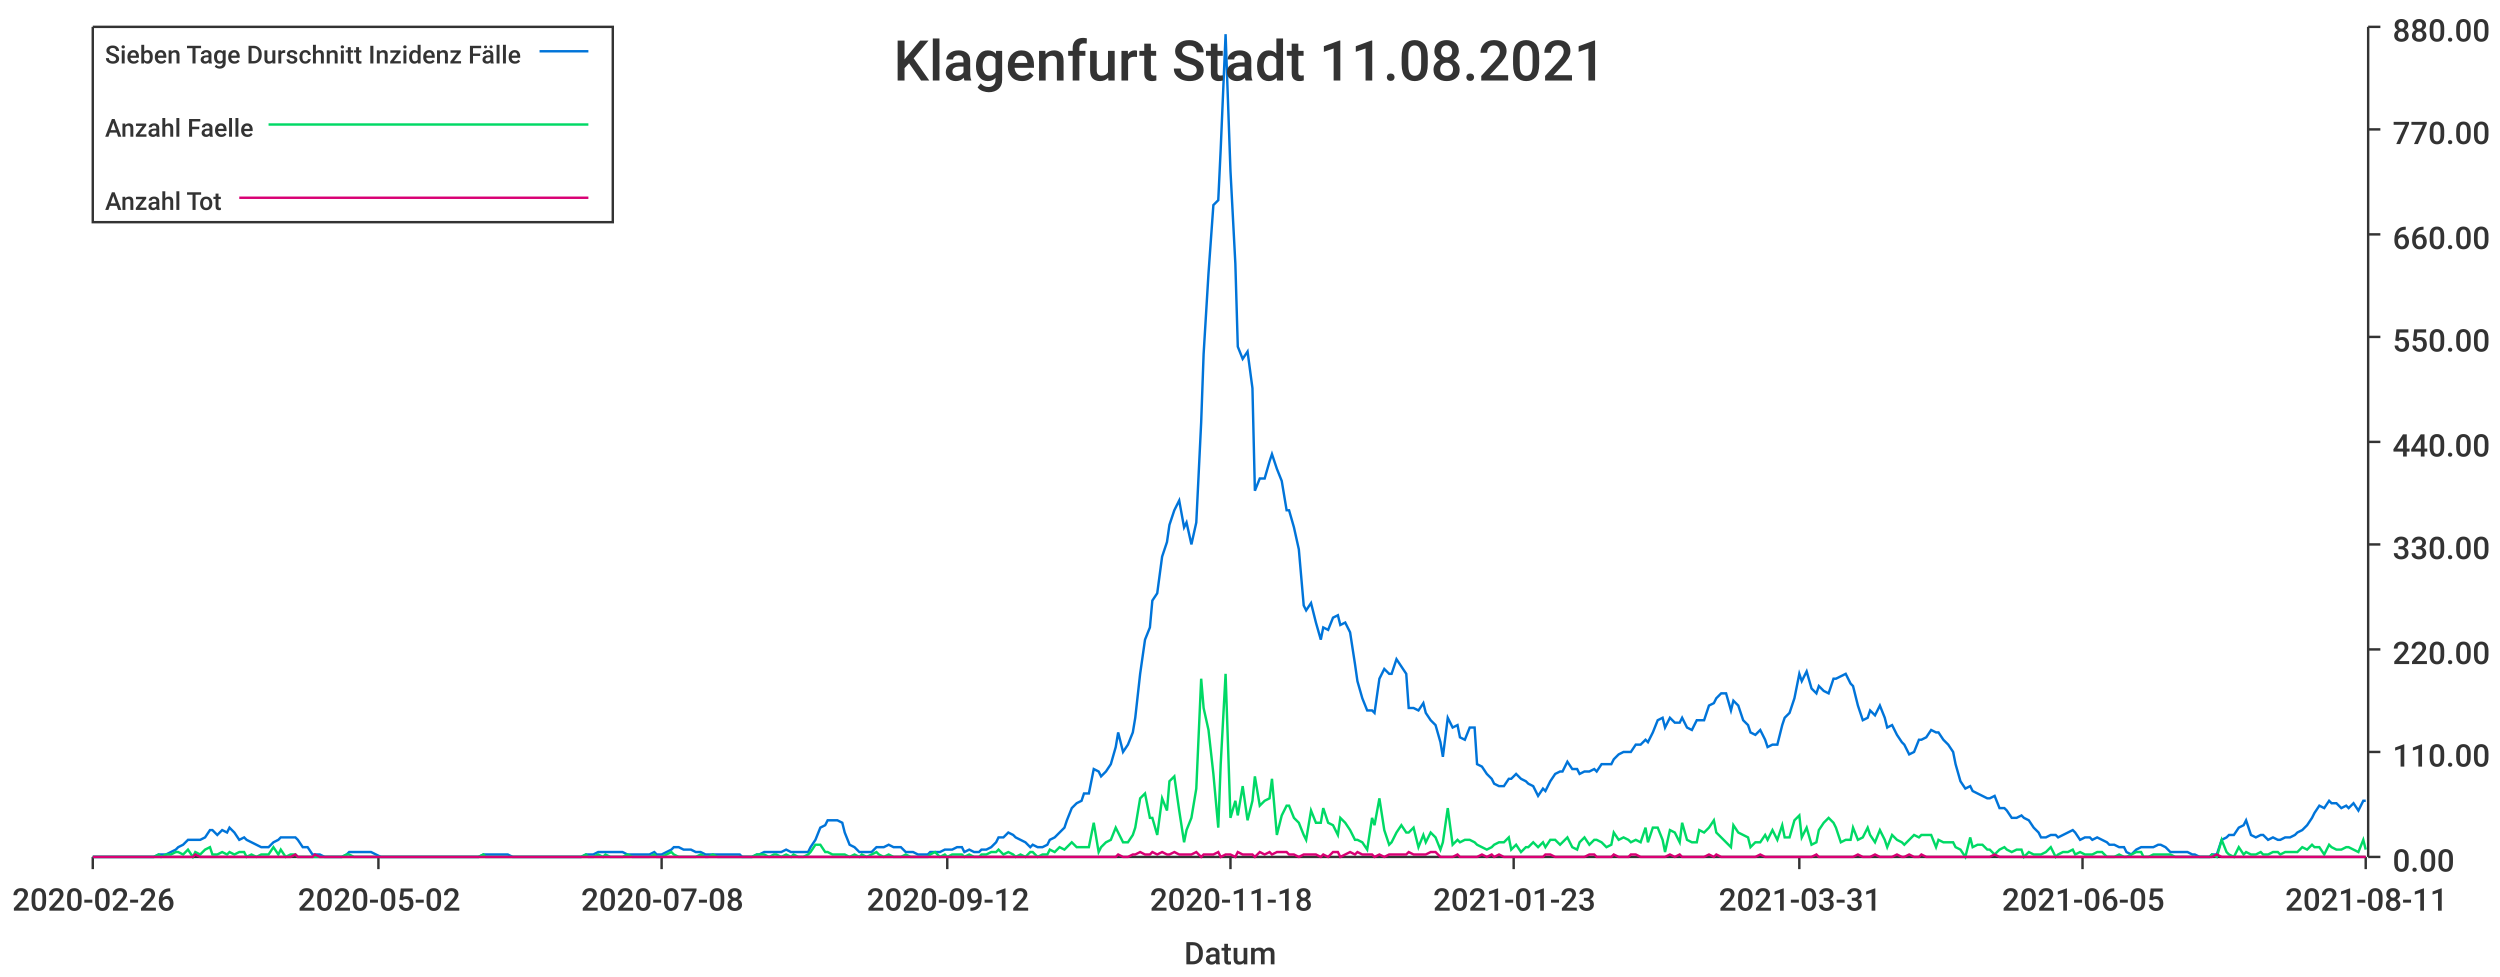
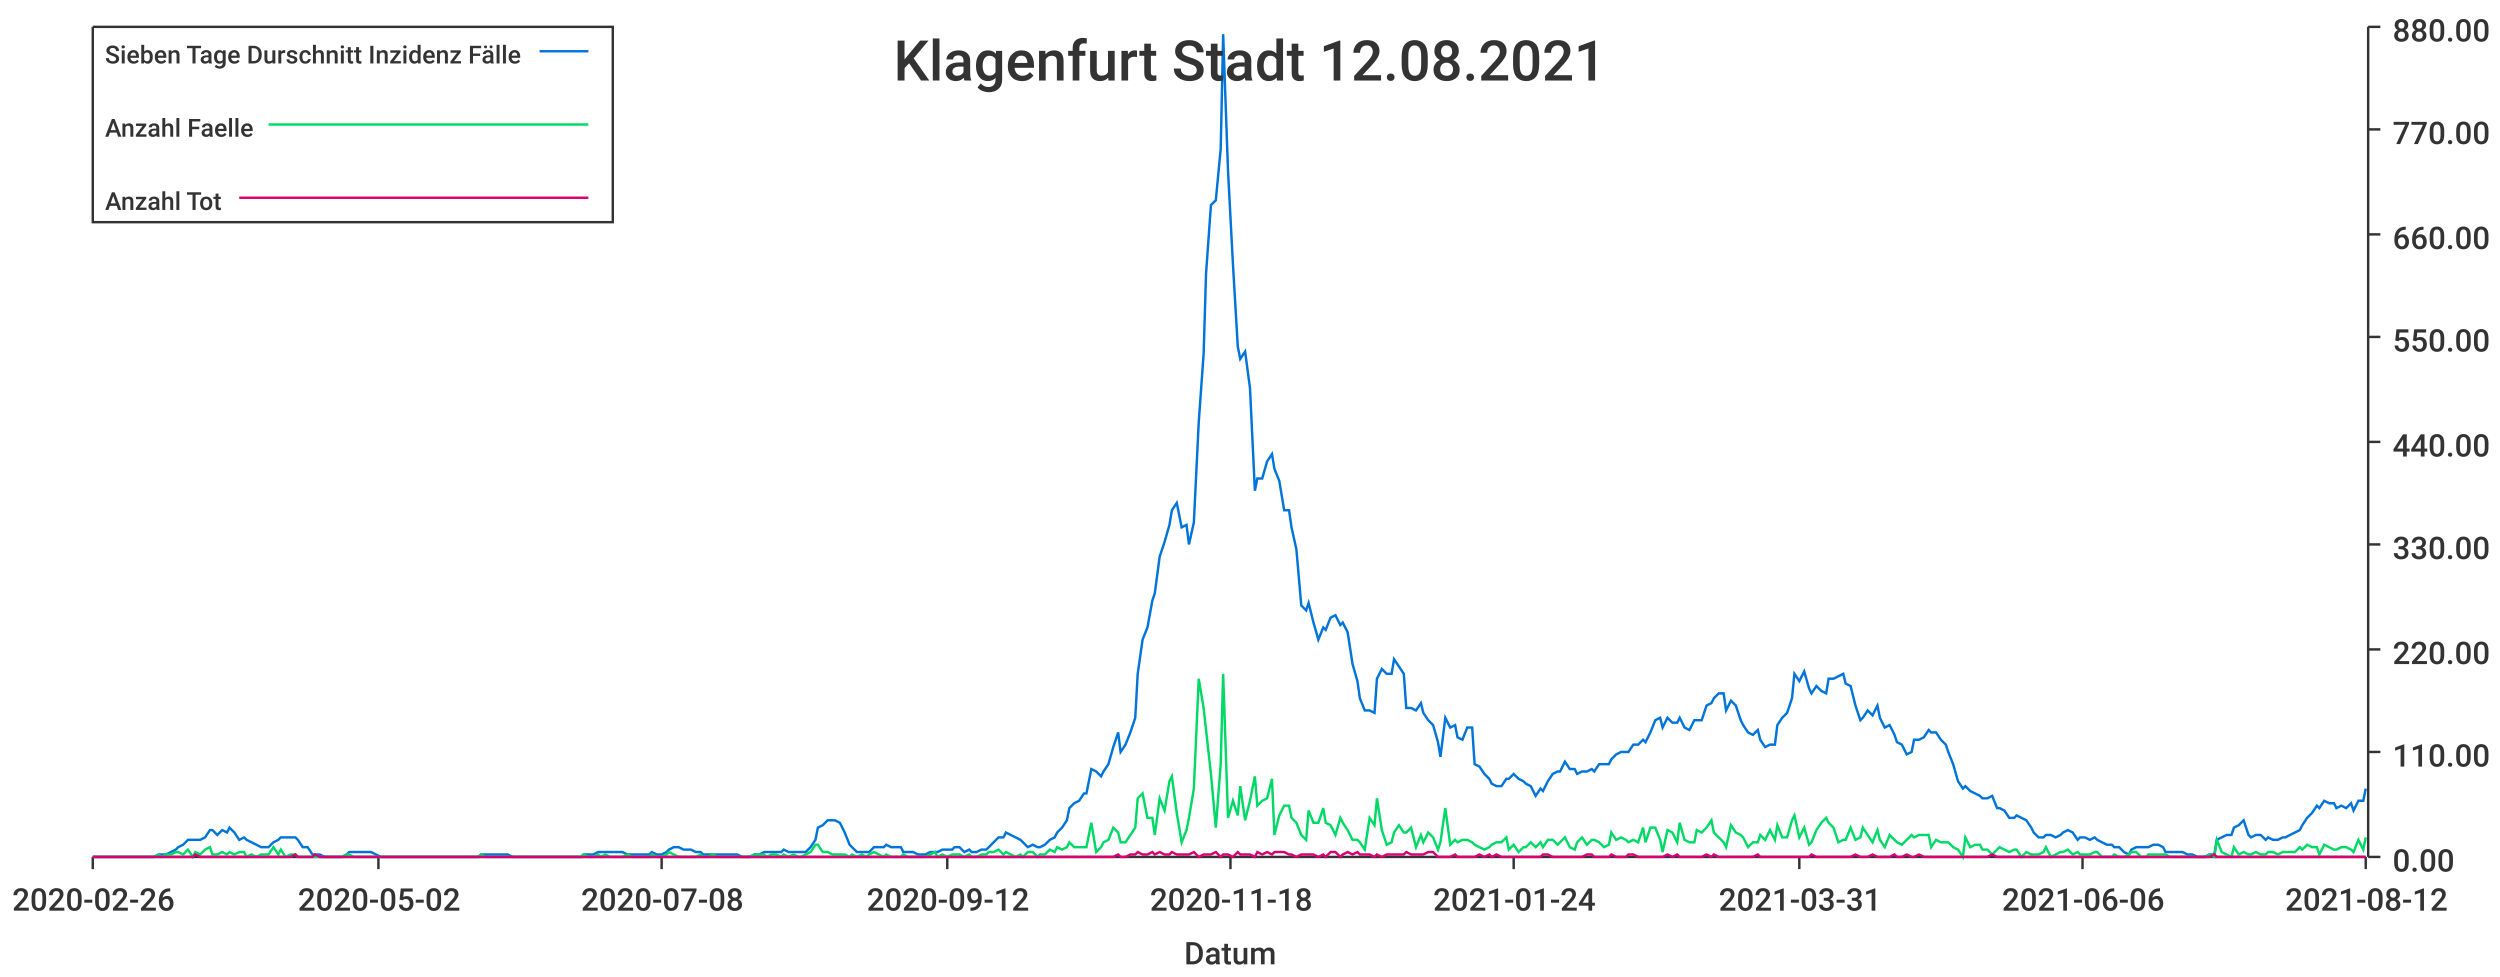
<svg xmlns="http://www.w3.org/2000/svg" width="1024" height="400">\n<path d="M 0 0 L 1024 0 L 1024 400 L 0 400 L 0 0" style="stroke-width:0;stroke:rgba(255,255,255,1.0);fill:rgba(255,255,255,1.0)" />
  <path d="M 38 11 L 969 11 L 969 351 L 38 351 L 38 11" style="stroke-width:0;stroke:rgba(255,255,255,1.0);fill:rgba(255,255,255,1.0)" />
  <path d="M 38 351 L 969 351" style="stroke-width:1;stroke:rgba(51,51,51,1.0);fill:none" />
  <path d="M 38 351 L 38 356" style="stroke-width:1;stroke:rgba(51,51,51,1.0);fill:none" />
  <text x="5" y="373" style="stroke-width:0;stroke:none;fill:rgba(51,51,51,1.0);font-size:12.8px;font-family:'Roboto Medium',sans-serif">2020-02-26</text>
  <path d="M 155 351 L 155 356" style="stroke-width:1;stroke:rgba(51,51,51,1.0);fill:none" />
  <text x="122" y="373" style="stroke-width:0;stroke:none;fill:rgba(51,51,51,1.0);font-size:12.8px;font-family:'Roboto Medium',sans-serif">2020-05-02</text>
  <path d="M 271 351 L 271 356" style="stroke-width:1;stroke:rgba(51,51,51,1.0);fill:none" />
  <text x="238" y="373" style="stroke-width:0;stroke:none;fill:rgba(51,51,51,1.0);font-size:12.8px;font-family:'Roboto Medium',sans-serif">2020-07-08</text>
  <path d="M 388 351 L 388 356" style="stroke-width:1;stroke:rgba(51,51,51,1.0);fill:none" />
  <text x="355" y="373" style="stroke-width:0;stroke:none;fill:rgba(51,51,51,1.0);font-size:12.8px;font-family:'Roboto Medium',sans-serif">2020-09-12</text>
  <path d="M 504 351 L 504 356" style="stroke-width:1;stroke:rgba(51,51,51,1.0);fill:none" />
  <text x="471" y="373" style="stroke-width:0;stroke:none;fill:rgba(51,51,51,1.0);font-size:12.8px;font-family:'Roboto Medium',sans-serif">2020-11-18</text>
  <path d="M 620 351 L 620 356" style="stroke-width:1;stroke:rgba(51,51,51,1.0);fill:none" />
-   <text x="587" y="373" style="stroke-width:0;stroke:none;fill:rgba(51,51,51,1.0);font-size:12.8px;font-family:'Roboto Medium',sans-serif">2021-01-23</text>
+   <text x="587" y="373" style="stroke-width:0;stroke:none;fill:rgba(51,51,51,1.0);font-size:12.8px;font-family:'Roboto Medium',sans-serif">2021-01-24</text>
  <path d="M 737 351 L 737 356" style="stroke-width:1;stroke:rgba(51,51,51,1.0);fill:none" />
  <text x="704" y="373" style="stroke-width:0;stroke:none;fill:rgba(51,51,51,1.0);font-size:12.8px;font-family:'Roboto Medium',sans-serif">2021-03-31</text>
  <path d="M 853 351 L 853 356" style="stroke-width:1;stroke:rgba(51,51,51,1.0);fill:none" />
-   <text x="820" y="373" style="stroke-width:0;stroke:none;fill:rgba(51,51,51,1.0);font-size:12.8px;font-family:'Roboto Medium',sans-serif">2021-06-05</text>
+   <text x="820" y="373" style="stroke-width:0;stroke:none;fill:rgba(51,51,51,1.0);font-size:12.8px;font-family:'Roboto Medium',sans-serif">2021-06-06</text>
  <path d="M 969 351 L 969 356" style="stroke-width:1;stroke:rgba(51,51,51,1.0);fill:none" />
-   <text x="936" y="373" style="stroke-width:0;stroke:none;fill:rgba(51,51,51,1.0);font-size:12.8px;font-family:'Roboto Medium',sans-serif">2021-08-11</text>
+   <text x="936" y="373" style="stroke-width:0;stroke:none;fill:rgba(51,51,51,1.0);font-size:12.8px;font-family:'Roboto Medium',sans-serif">2021-08-12</text>
  <text x="485" y="395" style="stroke-width:0;stroke:none;fill:rgba(51,51,51,1.0);font-size:12.8px;font-family:'Roboto Medium',sans-serif">Datum</text>
  <path d="M 970 351 L 970 11" style="stroke-width:1;stroke:rgba(51,51,51,1.0);fill:none" />
  <path d="M 970 351 L 975 351" style="stroke-width:1;stroke:rgba(51,51,51,1.0);fill:none" />
  <text x="980" y="357" style="stroke-width:0;stroke:none;fill:rgba(51,51,51,1.0);font-size:12.8px;font-family:'Roboto Medium',sans-serif">0.00</text>
  <path d="M 970 308 L 975 308" style="stroke-width:1;stroke:rgba(51,51,51,1.0);fill:none" />
  <text x="980" y="314" style="stroke-width:0;stroke:none;fill:rgba(51,51,51,1.0);font-size:12.8px;font-family:'Roboto Medium',sans-serif">110.00</text>
  <path d="M 970 266 L 975 266" style="stroke-width:1;stroke:rgba(51,51,51,1.0);fill:none" />
  <text x="980" y="272" style="stroke-width:0;stroke:none;fill:rgba(51,51,51,1.0);font-size:12.8px;font-family:'Roboto Medium',sans-serif">220.00</text>
  <path d="M 970 223 L 975 223" style="stroke-width:1;stroke:rgba(51,51,51,1.0);fill:none" />
  <text x="980" y="229" style="stroke-width:0;stroke:none;fill:rgba(51,51,51,1.0);font-size:12.8px;font-family:'Roboto Medium',sans-serif">330.00</text>
  <path d="M 970 181 L 975 181" style="stroke-width:1;stroke:rgba(51,51,51,1.0);fill:none" />
  <text x="980" y="187" style="stroke-width:0;stroke:none;fill:rgba(51,51,51,1.0);font-size:12.8px;font-family:'Roboto Medium',sans-serif">440.00</text>
  <path d="M 970 138 L 975 138" style="stroke-width:1;stroke:rgba(51,51,51,1.0);fill:none" />
  <text x="980" y="144" style="stroke-width:0;stroke:none;fill:rgba(51,51,51,1.0);font-size:12.8px;font-family:'Roboto Medium',sans-serif">550.00</text>
  <path d="M 970 96 L 975 96" style="stroke-width:1;stroke:rgba(51,51,51,1.0);fill:none" />
  <text x="980" y="102" style="stroke-width:0;stroke:none;fill:rgba(51,51,51,1.0);font-size:12.8px;font-family:'Roboto Medium',sans-serif">660.00</text>
  <path d="M 970 53 L 975 53" style="stroke-width:1;stroke:rgba(51,51,51,1.0);fill:none" />
  <text x="980" y="59" style="stroke-width:0;stroke:none;fill:rgba(51,51,51,1.0);font-size:12.8px;font-family:'Roboto Medium',sans-serif">770.00</text>
  <path d="M 970 11 L 975 11" style="stroke-width:1;stroke:rgba(51,51,51,1.0);fill:none" />
  <text x="980" y="17" style="stroke-width:0;stroke:none;fill:rgba(51,51,51,1.0);font-size:12.8px;font-family:'Roboto Medium',sans-serif">880.00</text>
-   <path d="M 38 351 L 40 351 L 42 351 L 44 351 L 45 351 L 47 351 L 49 351 L 51 351 L 52 351 L 54 351 L 56 351 L 58 351 L 59 351 L 61 351 L 63 351 L 65 350 L 66 350 L 68 350 L 70 349 L 72 348 L 73 347 L 75 346 L 77 344 L 79 344 L 80 344 L 82 344 L 84 343 L 86 340 L 87 340 L 89 342 L 91 340 L 93 341 L 94 339 L 96 341 L 98 344 L 100 343 L 101 344 L 103 345 L 105 346 L 107 347 L 108 347 L 110 347 L 112 345 L 114 344 L 115 343 L 117 343 L 119 343 L 121 343 L 122 344 L 124 347 L 126 347 L 128 350 L 129 350 L 131 350 L 133 351 L 135 351 L 136 351 L 138 351 L 140 351 L 142 350 L 143 349 L 145 349 L 147 349 L 149 349 L 150 349 L 152 349 L 154 350 L 156 351 L 157 351 L 159 351 L 161 351 L 163 351 L 164 351 L 166 351 L 168 351 L 170 351 L 171 351 L 173 351 L 175 351 L 177 351 L 178 351 L 180 351 L 182 351 L 184 351 L 185 351 L 187 351 L 189 351 L 191 351 L 192 351 L 194 351 L 196 351 L 198 350 L 199 350 L 201 350 L 203 350 L 205 350 L 206 350 L 208 350 L 210 351 L 212 351 L 213 351 L 215 351 L 217 351 L 219 351 L 220 351 L 222 351 L 224 351 L 226 351 L 227 351 L 229 351 L 231 351 L 233 351 L 234 351 L 236 351 L 238 351 L 240 350 L 241 350 L 243 350 L 245 349 L 247 349 L 248 349 L 250 349 L 252 349 L 254 349 L 255 349 L 257 350 L 259 350 L 261 350 L 262 350 L 264 350 L 266 350 L 268 349 L 269 350 L 271 350 L 273 349 L 275 348 L 276 347 L 278 347 L 280 348 L 282 348 L 283 348 L 285 349 L 287 349 L 289 350 L 290 350 L 292 350 L 294 350 L 296 350 L 297 350 L 299 350 L 301 350 L 303 350 L 304 351 L 306 351 L 308 351 L 310 350 L 311 350 L 313 349 L 315 349 L 317 349 L 318 349 L 320 349 L 322 348 L 324 349 L 325 349 L 327 349 L 329 349 L 331 349 L 332 347 L 334 344 L 336 339 L 338 338 L 339 336 L 341 336 L 343 336 L 345 337 L 346 341 L 348 346 L 350 347 L 352 349 L 353 349 L 355 349 L 357 349 L 359 347 L 360 347 L 362 347 L 364 346 L 366 347 L 367 347 L 369 347 L 371 349 L 373 349 L 374 349 L 376 350 L 378 350 L 380 350 L 381 349 L 383 349 L 385 349 L 387 348 L 388 348 L 390 348 L 392 347 L 394 347 L 395 349 L 397 348 L 399 349 L 401 349 L 402 348 L 404 348 L 406 347 L 408 345 L 409 343 L 411 343 L 413 341 L 415 342 L 416 343 L 418 344 L 420 345 L 422 347 L 423 346 L 425 347 L 427 347 L 429 346 L 430 344 L 432 343 L 434 341 L 436 339 L 437 336 L 439 331 L 441 329 L 443 328 L 444 325 L 446 325 L 448 315 L 450 316 L 451 318 L 453 316 L 455 313 L 457 306 L 458 300 L 460 308 L 462 305 L 464 300 L 465 294 L 467 276 L 469 262 L 471 257 L 472 246 L 474 243 L 476 228 L 478 222 L 479 215 L 481 209 L 483 205 L 485 216 L 486 214 L 488 223 L 490 214 L 492 173 L 493 145 L 495 112 L 497 84 L 499 82 L 500 61 L 502 14 L 504 70 L 506 108 L 507 142 L 509 147 L 511 144 L 513 159 L 514 201 L 516 196 L 518 196 L 520 189 L 521 186 L 523 192 L 525 197 L 527 209 L 528 209 L 530 216 L 532 225 L 534 248 L 535 250 L 537 247 L 539 255 L 541 262 L 542 257 L 544 258 L 546 253 L 548 252 L 549 256 L 551 255 L 553 259 L 555 272 L 556 279 L 558 286 L 560 291 L 562 291 L 563 292 L 565 278 L 567 274 L 569 276 L 570 276 L 572 270 L 574 273 L 576 276 L 577 290 L 579 290 L 581 291 L 583 288 L 584 292 L 586 295 L 588 297 L 590 304 L 591 310 L 593 294 L 595 298 L 597 297 L 598 302 L 600 303 L 602 298 L 604 298 L 605 313 L 607 314 L 609 317 L 611 319 L 612 321 L 614 322 L 616 322 L 618 319 L 619 319 L 621 317 L 623 319 L 625 320 L 626 321 L 628 322 L 630 326 L 632 323 L 633 324 L 635 320 L 637 317 L 639 316 L 640 316 L 642 312 L 644 315 L 646 315 L 647 317 L 649 316 L 651 316 L 653 315 L 654 316 L 656 313 L 658 313 L 660 313 L 661 311 L 663 309 L 665 308 L 667 308 L 668 308 L 670 305 L 672 305 L 674 303 L 675 304 L 677 300 L 679 295 L 681 294 L 682 298 L 684 294 L 686 296 L 688 296 L 689 294 L 691 298 L 693 299 L 695 295 L 696 295 L 698 295 L 700 289 L 702 288 L 703 286 L 705 284 L 707 284 L 709 291 L 710 287 L 712 289 L 714 295 L 716 297 L 717 300 L 719 301 L 721 299 L 723 303 L 724 306 L 726 305 L 728 305 L 730 297 L 731 294 L 733 292 L 735 286 L 737 276 L 738 279 L 740 275 L 742 282 L 744 284 L 745 281 L 747 283 L 749 284 L 751 278 L 752 278 L 754 277 L 756 276 L 758 280 L 759 281 L 761 289 L 763 295 L 765 294 L 766 291 L 768 293 L 770 289 L 772 294 L 773 298 L 775 297 L 777 301 L 779 304 L 780 305 L 782 309 L 784 308 L 786 303 L 787 303 L 789 302 L 791 299 L 793 300 L 794 300 L 796 303 L 798 305 L 800 308 L 801 313 L 803 320 L 805 323 L 807 322 L 808 324 L 810 325 L 812 326 L 814 327 L 815 327 L 817 326 L 819 331 L 821 331 L 822 332 L 824 335 L 826 335 L 828 334 L 829 335 L 831 336 L 833 339 L 835 341 L 836 343 L 838 343 L 840 342 L 842 342 L 843 343 L 845 342 L 847 341 L 849 340 L 850 341 L 852 344 L 854 343 L 856 343 L 857 344 L 859 343 L 861 344 L 863 345 L 864 346 L 866 346 L 868 347 L 870 347 L 871 349 L 873 350 L 875 348 L 877 347 L 878 347 L 880 347 L 882 347 L 884 346 L 885 346 L 887 347 L 889 349 L 891 349 L 892 349 L 894 349 L 896 349 L 898 350 L 899 350 L 901 351 L 903 351 L 905 351 L 906 350 L 908 350 L 910 344 L 912 343 L 913 342 L 915 342 L 917 339 L 919 338 L 920 336 L 922 342 L 924 343 L 926 342 L 927 342 L 929 344 L 931 343 L 933 344 L 934 344 L 936 343 L 938 343 L 940 342 L 941 341 L 943 340 L 945 338 L 947 335 L 948 333 L 950 330 L 952 331 L 954 328 L 955 329 L 957 329 L 959 331 L 961 330 L 962 331 L 964 329 L 966 332 L 968 328 L 969 328" style="stroke-width:1;stroke:rgba(0,116,217,1.0);fill:none" />
-   <path d="M 38 351 L 40 351 L 42 351 L 44 351 L 45 351 L 47 351 L 49 351 L 51 351 L 52 351 L 54 351 L 56 351 L 58 351 L 59 351 L 61 351 L 63 351 L 65 350 L 66 351 L 68 350 L 70 350 L 72 349 L 73 349 L 75 350 L 77 348 L 79 351 L 80 349 L 82 350 L 84 348 L 86 347 L 87 350 L 89 350 L 91 349 L 93 350 L 94 349 L 96 350 L 98 349 L 100 349 L 101 351 L 103 350 L 105 351 L 107 350 L 108 350 L 110 350 L 112 347 L 114 350 L 115 348 L 117 351 L 119 350 L 121 350 L 122 351 L 124 351 L 126 351 L 128 351 L 129 351 L 131 351 L 133 351 L 135 351 L 136 351 L 138 351 L 140 351 L 142 350 L 143 350 L 145 351 L 147 351 L 149 351 L 150 351 L 152 351 L 154 351 L 156 351 L 157 351 L 159 351 L 161 351 L 163 351 L 164 351 L 166 351 L 168 351 L 170 351 L 171 351 L 173 351 L 175 351 L 177 351 L 178 351 L 180 351 L 182 351 L 184 351 L 185 351 L 187 351 L 189 351 L 191 351 L 192 351 L 194 351 L 196 351 L 198 350 L 199 351 L 201 351 L 203 351 L 205 351 L 206 351 L 208 351 L 210 351 L 212 351 L 213 351 L 215 351 L 217 351 L 219 351 L 220 351 L 222 351 L 224 351 L 226 351 L 227 351 L 229 351 L 231 351 L 233 351 L 234 351 L 236 351 L 238 351 L 240 350 L 241 351 L 243 351 L 245 350 L 247 351 L 248 350 L 250 351 L 252 351 L 254 351 L 255 351 L 257 350 L 259 351 L 261 351 L 262 351 L 264 351 L 266 351 L 268 350 L 269 351 L 271 351 L 273 350 L 275 349 L 276 350 L 278 351 L 280 351 L 282 351 L 283 351 L 285 351 L 287 350 L 289 351 L 290 351 L 292 350 L 294 351 L 296 351 L 297 351 L 299 351 L 301 351 L 303 351 L 304 351 L 306 351 L 308 351 L 310 350 L 311 350 L 313 350 L 315 351 L 317 350 L 318 350 L 320 351 L 322 350 L 324 351 L 325 350 L 327 351 L 329 351 L 331 350 L 332 349 L 334 346 L 336 346 L 338 349 L 339 349 L 341 350 L 343 350 L 345 350 L 346 350 L 348 351 L 350 350 L 352 351 L 353 350 L 355 351 L 357 350 L 359 349 L 360 350 L 362 351 L 364 350 L 366 351 L 367 351 L 369 351 L 371 350 L 373 351 L 374 351 L 376 351 L 378 351 L 380 351 L 381 350 L 383 349 L 385 351 L 387 350 L 388 351 L 390 350 L 392 350 L 394 350 L 395 351 L 397 350 L 399 351 L 401 351 L 402 350 L 404 350 L 406 349 L 408 349 L 409 348 L 411 350 L 413 349 L 415 350 L 416 351 L 418 350 L 420 351 L 422 349 L 423 349 L 425 351 L 427 350 L 429 350 L 430 348 L 432 349 L 434 347 L 436 348 L 437 347 L 439 345 L 441 347 L 443 347 L 444 347 L 446 347 L 448 337 L 450 349 L 451 347 L 453 345 L 455 344 L 457 339 L 458 341 L 460 345 L 462 345 L 464 342 L 465 339 L 467 327 L 469 325 L 471 335 L 472 335 L 474 342 L 476 327 L 478 332 L 479 320 L 481 318 L 483 332 L 485 345 L 486 340 L 488 335 L 490 323 L 492 278 L 493 290 L 495 299 L 497 317 L 499 339 L 500 313 L 502 276 L 504 335 L 506 328 L 507 334 L 509 322 L 511 336 L 513 328 L 514 318 L 516 330 L 518 328 L 520 327 L 521 319 L 523 342 L 525 334 L 527 330 L 528 330 L 530 335 L 532 337 L 534 342 L 535 344 L 537 332 L 539 337 L 541 337 L 542 331 L 544 337 L 546 338 L 548 342 L 549 335 L 551 337 L 553 340 L 555 344 L 556 344 L 558 345 L 560 348 L 562 335 L 563 338 L 565 327 L 567 340 L 569 346 L 570 345 L 572 341 L 574 338 L 576 341 L 577 341 L 579 339 L 581 347 L 583 342 L 584 345 L 586 341 L 588 343 L 590 348 L 591 345 L 593 331 L 595 346 L 597 344 L 598 345 L 600 344 L 602 344 L 604 345 L 605 346 L 607 347 L 609 348 L 611 347 L 612 346 L 614 345 L 616 345 L 618 343 L 619 348 L 621 346 L 623 349 L 625 347 L 626 347 L 628 345 L 630 347 L 632 345 L 633 347 L 635 344 L 637 344 L 639 346 L 640 345 L 642 343 L 644 347 L 646 348 L 647 345 L 649 343 L 651 346 L 653 344 L 654 344 L 656 345 L 658 347 L 660 346 L 661 341 L 663 344 L 665 343 L 667 344 L 668 345 L 670 344 L 672 345 L 674 339 L 675 345 L 677 339 L 679 339 L 681 344 L 682 349 L 684 340 L 686 341 L 688 345 L 689 337 L 691 344 L 693 345 L 695 345 L 696 340 L 698 341 L 700 339 L 702 336 L 703 341 L 705 343 L 707 345 L 709 347 L 710 338 L 712 341 L 714 342 L 716 343 L 717 347 L 719 345 L 721 345 L 723 342 L 724 344 L 726 340 L 728 344 L 730 338 L 731 343 L 733 343 L 735 336 L 737 334 L 738 343 L 740 339 L 742 346 L 744 345 L 745 340 L 747 337 L 749 335 L 751 337 L 752 339 L 754 345 L 756 344 L 758 344 L 759 339 L 761 344 L 763 343 L 765 339 L 766 342 L 768 345 L 770 340 L 772 344 L 773 347 L 775 342 L 777 344 L 779 345 L 780 346 L 782 344 L 784 342 L 786 343 L 787 342 L 789 342 L 791 342 L 793 347 L 794 344 L 796 345 L 798 345 L 800 345 L 801 347 L 803 348 L 805 351 L 807 343 L 808 347 L 810 346 L 812 346 L 814 348 L 815 348 L 817 350 L 819 348 L 821 347 L 822 348 L 824 349 L 826 348 L 828 348 L 829 351 L 831 349 L 833 350 L 835 350 L 836 350 L 838 349 L 840 347 L 842 351 L 843 350 L 845 349 L 847 349 L 849 348 L 850 350 L 852 349 L 854 350 L 856 350 L 857 350 L 859 349 L 861 349 L 863 351 L 864 351 L 866 351 L 868 350 L 870 351 L 871 351 L 873 350 L 875 349 L 877 349 L 878 351 L 880 351 L 882 350 L 884 350 L 885 350 L 887 350 L 889 350 L 891 351 L 892 351 L 894 351 L 896 351 L 898 351 L 899 351 L 901 351 L 903 351 L 905 351 L 906 350 L 908 351 L 910 344 L 912 349 L 913 350 L 915 351 L 917 347 L 919 350 L 920 349 L 922 350 L 924 350 L 926 349 L 927 350 L 929 350 L 931 349 L 933 349 L 934 350 L 936 349 L 938 349 L 940 349 L 941 349 L 943 347 L 945 348 L 947 346 L 948 347 L 950 347 L 952 350 L 954 346 L 955 347 L 957 348 L 959 348 L 961 347 L 962 347 L 964 348 L 966 349 L 968 344 L 969 348" style="stroke-width:1;stroke:rgba(0,217,101,1.0);fill:none" />
-   <path d="M 38 351 L 40 351 L 42 351 L 44 351 L 45 351 L 47 351 L 49 351 L 51 351 L 52 351 L 54 351 L 56 351 L 58 351 L 59 351 L 61 351 L 63 351 L 65 351 L 66 351 L 68 351 L 70 351 L 72 351 L 73 351 L 75 351 L 77 351 L 79 351 L 80 350 L 82 351 L 84 351 L 86 351 L 87 351 L 89 351 L 91 351 L 93 351 L 94 351 L 96 351 L 98 351 L 100 351 L 101 351 L 103 351 L 105 351 L 107 351 L 108 351 L 110 351 L 112 351 L 114 351 L 115 351 L 117 351 L 119 351 L 121 350 L 122 351 L 124 351 L 126 351 L 128 351 L 129 350 L 131 351 L 133 351 L 135 351 L 136 351 L 138 351 L 140 351 L 142 351 L 143 351 L 145 351 L 147 351 L 149 351 L 150 351 L 152 351 L 154 351 L 156 351 L 157 351 L 159 351 L 161 351 L 163 351 L 164 351 L 166 351 L 168 351 L 170 351 L 171 351 L 173 351 L 175 351 L 177 351 L 178 351 L 180 351 L 182 351 L 184 351 L 185 351 L 187 351 L 189 351 L 191 351 L 192 351 L 194 351 L 196 351 L 198 351 L 199 351 L 201 351 L 203 351 L 205 351 L 206 351 L 208 351 L 210 351 L 212 351 L 213 351 L 215 351 L 217 351 L 219 351 L 220 351 L 222 351 L 224 351 L 226 351 L 227 351 L 229 351 L 231 351 L 233 351 L 234 351 L 236 351 L 238 351 L 240 351 L 241 351 L 243 351 L 245 351 L 247 351 L 248 351 L 250 351 L 252 351 L 254 351 L 255 351 L 257 351 L 259 351 L 261 351 L 262 351 L 264 351 L 266 351 L 268 351 L 269 351 L 271 351 L 273 351 L 275 351 L 276 351 L 278 351 L 280 351 L 282 351 L 283 351 L 285 351 L 287 351 L 289 351 L 290 351 L 292 351 L 294 351 L 296 351 L 297 351 L 299 351 L 301 351 L 303 351 L 304 351 L 306 351 L 308 351 L 310 351 L 311 351 L 313 351 L 315 351 L 317 351 L 318 351 L 320 351 L 322 351 L 324 351 L 325 351 L 327 351 L 329 351 L 331 351 L 332 351 L 334 351 L 336 351 L 338 351 L 339 351 L 341 351 L 343 351 L 345 351 L 346 351 L 348 351 L 350 351 L 352 351 L 353 351 L 355 351 L 357 351 L 359 351 L 360 351 L 362 351 L 364 351 L 366 351 L 367 351 L 369 351 L 371 351 L 373 351 L 374 351 L 376 351 L 378 351 L 380 351 L 381 351 L 383 351 L 385 351 L 387 351 L 388 351 L 390 351 L 392 351 L 394 351 L 395 351 L 397 351 L 399 351 L 401 351 L 402 351 L 404 351 L 406 351 L 408 351 L 409 351 L 411 351 L 413 351 L 415 351 L 416 351 L 418 351 L 420 351 L 422 351 L 423 351 L 425 351 L 427 351 L 429 351 L 430 351 L 432 351 L 434 351 L 436 351 L 437 351 L 439 351 L 441 351 L 443 351 L 444 351 L 446 351 L 448 351 L 450 351 L 451 351 L 453 351 L 455 351 L 457 351 L 458 350 L 460 351 L 462 351 L 464 350 L 465 350 L 467 349 L 469 350 L 471 350 L 472 349 L 474 350 L 476 349 L 478 350 L 479 350 L 481 349 L 483 350 L 485 350 L 486 350 L 488 350 L 490 349 L 492 351 L 493 350 L 495 350 L 497 350 L 499 349 L 500 351 L 502 350 L 504 350 L 506 351 L 507 349 L 509 350 L 511 350 L 513 350 L 514 351 L 516 349 L 518 350 L 520 349 L 521 350 L 523 349 L 525 349 L 527 349 L 528 350 L 530 350 L 532 351 L 534 350 L 535 350 L 537 350 L 539 350 L 541 351 L 542 350 L 544 351 L 546 349 L 548 349 L 549 351 L 551 350 L 553 349 L 555 350 L 556 349 L 558 350 L 560 350 L 562 350 L 563 351 L 565 350 L 567 351 L 569 350 L 570 350 L 572 350 L 574 350 L 576 350 L 577 349 L 579 350 L 581 350 L 583 350 L 584 350 L 586 349 L 588 349 L 590 351 L 591 351 L 593 351 L 595 351 L 597 350 L 598 351 L 600 351 L 602 351 L 604 351 L 605 351 L 607 350 L 609 351 L 611 350 L 612 351 L 614 350 L 616 351 L 618 351 L 619 351 L 621 351 L 623 351 L 625 351 L 626 351 L 628 351 L 630 351 L 632 351 L 633 350 L 635 350 L 637 351 L 639 351 L 640 351 L 642 351 L 644 351 L 646 351 L 647 351 L 649 351 L 651 350 L 653 350 L 654 351 L 656 351 L 658 351 L 660 351 L 661 350 L 663 351 L 665 351 L 667 351 L 668 350 L 670 350 L 672 351 L 674 351 L 675 351 L 677 351 L 679 351 L 681 351 L 682 351 L 684 350 L 686 351 L 688 350 L 689 351 L 691 351 L 693 351 L 695 351 L 696 351 L 698 351 L 700 350 L 702 351 L 703 350 L 705 351 L 707 351 L 709 351 L 710 351 L 712 351 L 714 351 L 716 351 L 717 351 L 719 351 L 721 350 L 723 351 L 724 351 L 726 351 L 728 351 L 730 351 L 731 351 L 733 351 L 735 351 L 737 351 L 738 351 L 740 351 L 742 351 L 744 350 L 745 351 L 747 351 L 749 351 L 751 351 L 752 351 L 754 351 L 756 351 L 758 351 L 759 351 L 761 350 L 763 351 L 765 351 L 766 351 L 768 350 L 770 351 L 772 351 L 773 351 L 775 351 L 777 350 L 779 351 L 780 351 L 782 350 L 784 351 L 786 351 L 787 350 L 789 351 L 791 351 L 793 351 L 794 351 L 796 351 L 798 351 L 800 351 L 801 351 L 803 351 L 805 351 L 807 351 L 808 351 L 810 351 L 812 351 L 814 351 L 815 351 L 817 350 L 819 351 L 821 351 L 822 351 L 824 351 L 826 351 L 828 351 L 829 351 L 831 351 L 833 351 L 835 351 L 836 351 L 838 351 L 840 351 L 842 351 L 843 351 L 845 351 L 847 351 L 849 351 L 850 351 L 852 351 L 854 351 L 856 351 L 857 351 L 859 351 L 861 351 L 863 351 L 864 351 L 866 351 L 868 351 L 870 351 L 871 351 L 873 351 L 875 351 L 877 351 L 878 351 L 880 351 L 882 351 L 884 351 L 885 351 L 887 351 L 889 351 L 891 351 L 892 351 L 894 351 L 896 351 L 898 351 L 899 351 L 901 351 L 903 351 L 905 351 L 906 351 L 908 350 L 910 351 L 912 351 L 913 351 L 915 351 L 917 351 L 919 351 L 920 351 L 922 351 L 924 351 L 926 351 L 927 351 L 929 351 L 931 351 L 933 351 L 934 351 L 936 351 L 938 351 L 940 351 L 941 351 L 943 351 L 945 351 L 947 351 L 948 351 L 950 351 L 952 351 L 954 351 L 955 351 L 957 351 L 959 351 L 961 351 L 962 351 L 964 351 L 966 351 L 968 351 L 969 351" style="stroke-width:1;stroke:rgba(217,0,116,1.0);fill:none" />
-   <text x="366" y="33" style="stroke-width:0;stroke:none;fill:rgba(51,51,51,1.0);font-size:23.0px;font-family:'Roboto Medium',sans-serif">Klagenfurt Stadt 11.08.2021</text>
+   <path d="M 38 351 L 40 351 L 42 351 L 44 351 L 45 351 L 47 351 L 49 351 L 51 351 L 52 351 L 54 351 L 56 351 L 58 351 L 59 351 L 61 351 L 63 351 L 65 350 L 66 350 L 68 350 L 70 349 L 72 348 L 73 347 L 75 346 L 77 344 L 79 344 L 80 344 L 82 344 L 84 343 L 86 340 L 87 340 L 89 342 L 91 340 L 93 341 L 94 339 L 96 341 L 98 344 L 100 343 L 101 344 L 103 345 L 105 346 L 107 347 L 108 347 L 110 347 L 112 345 L 114 344 L 115 343 L 117 343 L 119 343 L 121 343 L 122 344 L 124 347 L 126 347 L 128 350 L 129 350 L 131 350 L 133 351 L 135 351 L 136 351 L 138 351 L 140 351 L 142 350 L 143 349 L 145 349 L 147 349 L 149 349 L 150 349 L 152 349 L 154 350 L 156 351 L 157 351 L 159 351 L 161 351 L 163 351 L 164 351 L 166 351 L 168 351 L 170 351 L 171 351 L 173 351 L 175 351 L 176 351 L 178 351 L 180 351 L 182 351 L 183 351 L 185 351 L 187 351 L 189 351 L 190 351 L 192 351 L 194 351 L 196 351 L 197 350 L 199 350 L 201 350 L 203 350 L 204 350 L 206 350 L 208 350 L 210 351 L 211 351 L 213 351 L 215 351 L 217 351 L 218 351 L 220 351 L 222 351 L 224 351 L 225 351 L 227 351 L 229 351 L 231 351 L 232 351 L 234 351 L 236 351 L 238 351 L 239 350 L 241 350 L 243 350 L 245 349 L 246 349 L 248 349 L 250 349 L 252 349 L 253 349 L 255 349 L 257 350 L 259 350 L 260 350 L 262 350 L 264 350 L 266 350 L 267 349 L 269 350 L 271 350 L 273 349 L 274 348 L 276 347 L 278 347 L 280 348 L 281 348 L 283 348 L 285 349 L 287 349 L 288 350 L 290 350 L 292 350 L 294 350 L 295 350 L 297 350 L 299 350 L 301 350 L 302 350 L 304 351 L 306 351 L 307 351 L 309 350 L 311 350 L 313 349 L 314 349 L 316 349 L 318 349 L 320 349 L 321 348 L 323 349 L 325 349 L 327 349 L 328 349 L 330 349 L 332 347 L 334 344 L 335 339 L 337 338 L 339 336 L 341 336 L 342 336 L 344 337 L 346 341 L 348 346 L 349 347 L 351 349 L 353 349 L 355 349 L 356 349 L 358 347 L 360 347 L 362 347 L 363 346 L 365 347 L 367 347 L 369 347 L 370 349 L 372 349 L 374 349 L 376 350 L 377 350 L 379 350 L 381 349 L 383 349 L 384 349 L 386 348 L 388 348 L 390 348 L 391 347 L 393 347 L 395 349 L 397 348 L 398 349 L 400 349 L 402 348 L 404 348 L 405 347 L 407 345 L 409 343 L 411 343 L 412 341 L 414 342 L 416 343 L 418 344 L 419 345 L 421 347 L 423 346 L 425 347 L 426 347 L 428 346 L 430 344 L 432 343 L 433 341 L 435 339 L 437 336 L 438 331 L 440 329 L 442 328 L 444 325 L 445 325 L 447 315 L 449 316 L 451 318 L 452 316 L 454 313 L 456 306 L 458 300 L 459 308 L 461 305 L 463 300 L 465 294 L 466 276 L 468 262 L 470 257 L 472 246 L 473 243 L 475 228 L 477 222 L 479 215 L 480 209 L 482 206 L 484 216 L 486 215 L 487 223 L 489 214 L 491 173 L 493 145 L 494 112 L 496 84 L 498 82 L 500 61 L 501 14 L 503 70 L 505 108 L 507 142 L 508 147 L 510 144 L 512 159 L 514 201 L 515 196 L 517 196 L 519 189 L 521 186 L 522 192 L 524 197 L 526 209 L 528 209 L 529 216 L 531 225 L 533 248 L 535 250 L 536 247 L 538 255 L 540 262 L 542 257 L 543 258 L 545 253 L 547 252 L 549 256 L 550 255 L 552 259 L 554 272 L 556 279 L 557 286 L 559 291 L 561 291 L 563 292 L 564 278 L 566 274 L 568 276 L 570 276 L 571 270 L 573 273 L 575 276 L 576 290 L 578 290 L 580 291 L 582 288 L 583 292 L 585 295 L 587 297 L 589 304 L 590 310 L 592 294 L 594 298 L 596 297 L 597 302 L 599 303 L 601 298 L 603 298 L 604 313 L 606 314 L 608 317 L 610 319 L 611 321 L 613 322 L 615 322 L 617 319 L 618 319 L 620 317 L 622 319 L 624 320 L 625 321 L 627 322 L 629 326 L 631 323 L 632 324 L 634 320 L 636 317 L 638 316 L 639 316 L 641 312 L 643 315 L 645 315 L 646 317 L 648 316 L 650 316 L 652 315 L 653 316 L 655 313 L 657 313 L 659 313 L 660 311 L 662 309 L 664 308 L 666 308 L 667 308 L 669 305 L 671 305 L 673 303 L 674 304 L 676 300 L 678 295 L 680 294 L 681 298 L 683 294 L 685 296 L 687 296 L 688 294 L 690 298 L 692 299 L 694 295 L 695 295 L 697 295 L 699 289 L 701 288 L 702 286 L 704 284 L 706 284 L 707 291 L 709 287 L 711 289 L 713 295 L 714 297 L 716 300 L 718 301 L 720 299 L 721 303 L 723 306 L 725 305 L 727 305 L 728 297 L 730 294 L 732 292 L 734 286 L 735 276 L 737 279 L 739 275 L 741 282 L 742 284 L 744 281 L 746 283 L 748 284 L 749 278 L 751 278 L 753 277 L 755 276 L 756 280 L 758 281 L 760 289 L 762 295 L 763 294 L 765 291 L 767 293 L 769 289 L 770 294 L 772 298 L 774 297 L 776 301 L 777 304 L 779 305 L 781 309 L 783 308 L 784 303 L 786 303 L 788 302 L 790 299 L 791 300 L 793 300 L 795 303 L 797 305 L 798 308 L 800 313 L 802 320 L 804 323 L 805 322 L 807 324 L 809 325 L 811 326 L 812 327 L 814 327 L 816 326 L 818 331 L 819 331 L 821 332 L 823 335 L 825 335 L 826 334 L 828 335 L 830 336 L 832 339 L 833 341 L 835 343 L 837 343 L 838 342 L 840 342 L 842 343 L 844 342 L 845 341 L 847 340 L 849 341 L 851 344 L 852 343 L 854 343 L 856 344 L 858 343 L 859 344 L 861 345 L 863 346 L 865 346 L 866 347 L 868 347 L 870 349 L 872 350 L 873 348 L 875 347 L 877 347 L 879 347 L 880 347 L 882 346 L 884 346 L 886 347 L 887 349 L 889 349 L 891 349 L 893 349 L 894 349 L 896 350 L 898 350 L 900 351 L 901 351 L 903 351 L 905 350 L 907 350 L 908 344 L 910 343 L 912 342 L 914 342 L 915 339 L 917 338 L 919 336 L 921 342 L 922 343 L 924 342 L 926 342 L 928 344 L 929 343 L 931 344 L 933 344 L 935 343 L 936 343 L 938 342 L 940 341 L 942 340 L 943 338 L 945 335 L 947 333 L 949 330 L 950 331 L 952 328 L 954 329 L 956 329 L 957 331 L 959 330 L 961 331 L 963 329 L 964 332 L 966 328 L 968 328 L 969 323" style="stroke-width:1;stroke:rgba(0,116,217,1.0);fill:none" />
+   <path d="M 38 351 L 40 351 L 42 351 L 44 351 L 45 351 L 47 351 L 49 351 L 51 351 L 52 351 L 54 351 L 56 351 L 58 351 L 59 351 L 61 351 L 63 351 L 65 350 L 66 351 L 68 350 L 70 350 L 72 349 L 73 349 L 75 350 L 77 348 L 79 351 L 80 349 L 82 350 L 84 348 L 86 347 L 87 350 L 89 350 L 91 349 L 93 350 L 94 349 L 96 350 L 98 349 L 100 349 L 101 351 L 103 350 L 105 351 L 107 350 L 108 350 L 110 350 L 112 347 L 114 350 L 115 348 L 117 351 L 119 350 L 121 350 L 122 351 L 124 351 L 126 351 L 128 351 L 129 351 L 131 351 L 133 351 L 135 351 L 136 351 L 138 351 L 140 351 L 142 350 L 143 350 L 145 351 L 147 351 L 149 351 L 150 351 L 152 351 L 154 351 L 156 351 L 157 351 L 159 351 L 161 351 L 163 351 L 164 351 L 166 351 L 168 351 L 170 351 L 171 351 L 173 351 L 175 351 L 176 351 L 178 351 L 180 351 L 182 351 L 183 351 L 185 351 L 187 351 L 189 351 L 190 351 L 192 351 L 194 351 L 196 351 L 197 350 L 199 351 L 201 351 L 203 351 L 204 351 L 206 351 L 208 351 L 210 351 L 211 351 L 213 351 L 215 351 L 217 351 L 218 351 L 220 351 L 222 351 L 224 351 L 225 351 L 227 351 L 229 351 L 231 351 L 232 351 L 234 351 L 236 351 L 238 351 L 239 350 L 241 351 L 243 351 L 245 350 L 246 351 L 248 350 L 250 351 L 252 351 L 253 351 L 255 351 L 257 350 L 259 351 L 260 351 L 262 351 L 264 351 L 266 351 L 267 350 L 269 351 L 271 351 L 273 350 L 274 349 L 276 350 L 278 351 L 280 351 L 281 351 L 283 351 L 285 351 L 287 350 L 288 351 L 290 351 L 292 350 L 294 351 L 295 351 L 297 351 L 299 351 L 301 351 L 302 351 L 304 351 L 306 351 L 307 351 L 309 350 L 311 350 L 313 350 L 314 351 L 316 350 L 318 350 L 320 351 L 321 350 L 323 351 L 325 350 L 327 351 L 328 351 L 330 350 L 332 349 L 334 346 L 335 346 L 337 349 L 339 349 L 341 350 L 342 350 L 344 350 L 346 350 L 348 351 L 349 350 L 351 351 L 353 350 L 355 351 L 356 350 L 358 349 L 360 350 L 362 351 L 363 350 L 365 351 L 367 351 L 369 351 L 370 350 L 372 351 L 374 351 L 376 351 L 377 351 L 379 351 L 381 350 L 383 349 L 384 351 L 386 350 L 388 351 L 390 350 L 391 350 L 393 350 L 395 351 L 397 350 L 398 351 L 400 351 L 402 350 L 404 350 L 405 349 L 407 349 L 409 348 L 411 350 L 412 349 L 414 350 L 416 351 L 418 350 L 419 351 L 421 349 L 423 349 L 425 351 L 426 350 L 428 350 L 430 348 L 432 349 L 433 347 L 435 348 L 437 347 L 438 345 L 440 347 L 442 347 L 444 347 L 445 347 L 447 337 L 449 349 L 451 347 L 452 345 L 454 344 L 456 339 L 458 341 L 459 345 L 461 345 L 463 342 L 465 339 L 466 327 L 468 325 L 470 335 L 472 335 L 473 342 L 475 327 L 477 332 L 479 320 L 480 318 L 482 333 L 484 345 L 486 340 L 487 335 L 489 323 L 491 278 L 493 290 L 494 299 L 496 317 L 498 339 L 500 313 L 501 276 L 503 335 L 505 328 L 507 334 L 508 322 L 510 336 L 512 328 L 514 318 L 515 330 L 517 328 L 519 327 L 521 319 L 522 342 L 524 334 L 526 330 L 528 330 L 529 335 L 531 337 L 533 342 L 535 344 L 536 332 L 538 337 L 540 337 L 542 331 L 543 337 L 545 338 L 547 342 L 549 335 L 550 337 L 552 340 L 554 344 L 556 344 L 557 345 L 559 348 L 561 335 L 563 338 L 564 327 L 566 340 L 568 346 L 570 345 L 571 341 L 573 338 L 575 341 L 576 341 L 578 339 L 580 347 L 582 342 L 583 345 L 585 341 L 587 343 L 589 348 L 590 345 L 592 331 L 594 346 L 596 344 L 597 345 L 599 344 L 601 344 L 603 345 L 604 346 L 606 347 L 608 348 L 610 347 L 611 346 L 613 345 L 615 345 L 617 343 L 618 348 L 620 346 L 622 349 L 624 347 L 625 347 L 627 345 L 629 347 L 631 345 L 632 347 L 634 344 L 636 344 L 638 346 L 639 345 L 641 343 L 643 347 L 645 348 L 646 345 L 648 343 L 650 346 L 652 344 L 653 344 L 655 345 L 657 347 L 659 346 L 660 341 L 662 344 L 664 343 L 666 344 L 667 345 L 669 344 L 671 345 L 673 339 L 674 345 L 676 339 L 678 339 L 680 344 L 681 349 L 683 340 L 685 341 L 687 345 L 688 337 L 690 344 L 692 345 L 694 345 L 695 340 L 697 341 L 699 339 L 701 336 L 702 341 L 704 343 L 706 345 L 707 347 L 709 338 L 711 341 L 713 342 L 714 343 L 716 347 L 718 345 L 720 345 L 721 342 L 723 344 L 725 340 L 727 344 L 728 338 L 730 343 L 732 343 L 734 336 L 735 334 L 737 343 L 739 339 L 741 346 L 742 345 L 744 340 L 746 337 L 748 335 L 749 337 L 751 339 L 753 345 L 755 344 L 756 344 L 758 339 L 760 344 L 762 343 L 763 339 L 765 342 L 767 345 L 769 340 L 770 344 L 772 347 L 774 342 L 776 344 L 777 345 L 779 346 L 781 344 L 783 342 L 784 343 L 786 342 L 788 342 L 790 342 L 791 347 L 793 344 L 795 345 L 797 345 L 798 345 L 800 347 L 802 348 L 804 351 L 805 343 L 807 347 L 809 346 L 811 346 L 812 348 L 814 348 L 816 350 L 818 348 L 819 347 L 821 348 L 823 349 L 825 348 L 826 348 L 828 351 L 830 349 L 832 350 L 833 350 L 835 350 L 837 349 L 838 347 L 840 351 L 842 350 L 844 349 L 845 349 L 847 348 L 849 350 L 851 349 L 852 350 L 854 350 L 856 350 L 858 349 L 859 349 L 861 351 L 863 351 L 865 351 L 866 350 L 868 351 L 870 351 L 872 350 L 873 349 L 875 349 L 877 351 L 879 351 L 880 350 L 882 350 L 884 350 L 886 350 L 887 350 L 889 351 L 891 351 L 893 351 L 894 351 L 896 351 L 898 351 L 900 351 L 901 351 L 903 351 L 905 350 L 907 351 L 908 344 L 910 349 L 912 350 L 914 351 L 915 347 L 917 350 L 919 349 L 921 350 L 922 350 L 924 349 L 926 350 L 928 350 L 929 349 L 931 349 L 933 350 L 935 349 L 936 349 L 938 349 L 940 349 L 942 347 L 943 348 L 945 346 L 947 347 L 949 347 L 950 350 L 952 346 L 954 347 L 956 348 L 957 348 L 959 347 L 961 347 L 963 348 L 964 349 L 966 344 L 968 348 L 969 343" style="stroke-width:1;stroke:rgba(0,217,101,1.0);fill:none" />
+   <path d="M 38 351 L 40 351 L 42 351 L 44 351 L 45 351 L 47 351 L 49 351 L 51 351 L 52 351 L 54 351 L 56 351 L 58 351 L 59 351 L 61 351 L 63 351 L 65 351 L 66 351 L 68 351 L 70 351 L 72 351 L 73 351 L 75 351 L 77 351 L 79 351 L 80 350 L 82 351 L 84 351 L 86 351 L 87 351 L 89 351 L 91 351 L 93 351 L 94 351 L 96 351 L 98 351 L 100 351 L 101 351 L 103 351 L 105 351 L 107 351 L 108 351 L 110 351 L 112 351 L 114 351 L 115 351 L 117 351 L 119 351 L 121 350 L 122 351 L 124 351 L 126 351 L 128 351 L 129 350 L 131 351 L 133 351 L 135 351 L 136 351 L 138 351 L 140 351 L 142 351 L 143 351 L 145 351 L 147 351 L 149 351 L 150 351 L 152 351 L 154 351 L 156 351 L 157 351 L 159 351 L 161 351 L 163 351 L 164 351 L 166 351 L 168 351 L 170 351 L 171 351 L 173 351 L 175 351 L 176 351 L 178 351 L 180 351 L 182 351 L 183 351 L 185 351 L 187 351 L 189 351 L 190 351 L 192 351 L 194 351 L 196 351 L 197 351 L 199 351 L 201 351 L 203 351 L 204 351 L 206 351 L 208 351 L 210 351 L 211 351 L 213 351 L 215 351 L 217 351 L 218 351 L 220 351 L 222 351 L 224 351 L 225 351 L 227 351 L 229 351 L 231 351 L 232 351 L 234 351 L 236 351 L 238 351 L 239 351 L 241 351 L 243 351 L 245 351 L 246 351 L 248 351 L 250 351 L 252 351 L 253 351 L 255 351 L 257 351 L 259 351 L 260 351 L 262 351 L 264 351 L 266 351 L 267 351 L 269 351 L 271 351 L 273 351 L 274 351 L 276 351 L 278 351 L 280 351 L 281 351 L 283 351 L 285 351 L 287 351 L 288 351 L 290 351 L 292 351 L 294 351 L 295 351 L 297 351 L 299 351 L 301 351 L 302 351 L 304 351 L 306 351 L 307 351 L 309 351 L 311 351 L 313 351 L 314 351 L 316 351 L 318 351 L 320 351 L 321 351 L 323 351 L 325 351 L 327 351 L 328 351 L 330 351 L 332 351 L 334 351 L 335 351 L 337 351 L 339 351 L 341 351 L 342 351 L 344 351 L 346 351 L 348 351 L 349 351 L 351 351 L 353 351 L 355 351 L 356 351 L 358 351 L 360 351 L 362 351 L 363 351 L 365 351 L 367 351 L 369 351 L 370 351 L 372 351 L 374 351 L 376 351 L 377 351 L 379 351 L 381 351 L 383 351 L 384 351 L 386 351 L 388 351 L 390 351 L 391 351 L 393 351 L 395 351 L 397 351 L 398 351 L 400 351 L 402 351 L 404 351 L 405 351 L 407 351 L 409 351 L 411 351 L 412 351 L 414 351 L 416 351 L 418 351 L 419 351 L 421 351 L 423 351 L 425 351 L 426 351 L 428 351 L 430 351 L 432 351 L 433 351 L 435 351 L 437 351 L 438 351 L 440 351 L 442 351 L 444 351 L 445 351 L 447 351 L 449 351 L 451 351 L 452 351 L 454 351 L 456 351 L 458 350 L 459 351 L 461 351 L 463 350 L 465 350 L 466 349 L 468 350 L 470 350 L 472 349 L 473 350 L 475 349 L 477 350 L 479 350 L 480 349 L 482 350 L 484 350 L 486 350 L 487 350 L 489 349 L 491 351 L 493 350 L 494 350 L 496 350 L 498 349 L 500 351 L 501 350 L 503 350 L 505 351 L 507 349 L 508 350 L 510 350 L 512 350 L 514 351 L 515 349 L 517 350 L 519 349 L 521 350 L 522 349 L 524 349 L 526 349 L 528 350 L 529 350 L 531 351 L 533 350 L 535 350 L 536 350 L 538 350 L 540 351 L 542 350 L 543 351 L 545 349 L 547 349 L 549 351 L 550 350 L 552 349 L 554 350 L 556 349 L 557 350 L 559 350 L 561 350 L 563 351 L 564 350 L 566 351 L 568 350 L 570 350 L 571 350 L 573 350 L 575 350 L 576 349 L 578 350 L 580 350 L 582 350 L 583 350 L 585 349 L 587 349 L 589 351 L 590 351 L 592 351 L 594 351 L 596 350 L 597 351 L 599 351 L 601 351 L 603 351 L 604 351 L 606 350 L 608 351 L 610 350 L 611 351 L 613 350 L 615 351 L 617 351 L 618 351 L 620 351 L 622 351 L 624 351 L 625 351 L 627 351 L 629 351 L 631 351 L 632 350 L 634 350 L 636 351 L 638 351 L 639 351 L 641 351 L 643 351 L 645 351 L 646 351 L 648 351 L 650 350 L 652 350 L 653 351 L 655 351 L 657 351 L 659 351 L 660 350 L 662 351 L 664 351 L 666 351 L 667 350 L 669 350 L 671 351 L 673 351 L 674 351 L 676 351 L 678 351 L 680 351 L 681 351 L 683 350 L 685 351 L 687 350 L 688 351 L 690 351 L 692 351 L 694 351 L 695 351 L 697 351 L 699 350 L 701 351 L 702 350 L 704 351 L 706 351 L 707 351 L 709 351 L 711 351 L 713 351 L 714 351 L 716 351 L 718 351 L 720 350 L 721 351 L 723 351 L 725 351 L 727 351 L 728 351 L 730 351 L 732 351 L 734 351 L 735 351 L 737 351 L 739 351 L 741 351 L 742 350 L 744 351 L 746 351 L 748 351 L 749 351 L 751 351 L 753 351 L 755 351 L 756 351 L 758 351 L 760 350 L 762 351 L 763 351 L 765 351 L 767 350 L 769 351 L 770 351 L 772 351 L 774 351 L 776 350 L 777 351 L 779 351 L 781 350 L 783 351 L 784 351 L 786 350 L 788 351 L 790 351 L 791 351 L 793 351 L 795 351 L 797 351 L 798 351 L 800 351 L 802 351 L 804 351 L 805 351 L 807 351 L 809 351 L 811 351 L 812 351 L 814 351 L 816 350 L 818 351 L 819 351 L 821 351 L 823 351 L 825 351 L 826 351 L 828 351 L 830 351 L 832 351 L 833 351 L 835 351 L 837 351 L 838 351 L 840 351 L 842 351 L 844 351 L 845 351 L 847 351 L 849 351 L 851 351 L 852 351 L 854 351 L 856 351 L 858 351 L 859 351 L 861 351 L 863 351 L 865 351 L 866 351 L 868 351 L 870 351 L 872 351 L 873 351 L 875 351 L 877 351 L 879 351 L 880 351 L 882 351 L 884 351 L 886 351 L 887 351 L 889 351 L 891 351 L 893 351 L 894 351 L 896 351 L 898 351 L 900 351 L 901 351 L 903 351 L 905 351 L 907 350 L 908 351 L 910 351 L 912 351 L 914 351 L 915 351 L 917 351 L 919 351 L 921 351 L 922 351 L 924 351 L 926 351 L 928 351 L 929 351 L 931 351 L 933 351 L 935 351 L 936 351 L 938 351 L 940 351 L 942 351 L 943 351 L 945 351 L 947 351 L 949 351 L 950 351 L 952 351 L 954 351 L 956 351 L 957 351 L 959 351 L 961 351 L 963 351 L 964 351 L 966 351 L 968 351 L 969 351" style="stroke-width:1;stroke:rgba(217,0,116,1.0);fill:none" />
+   <text x="366" y="33" style="stroke-width:0;stroke:none;fill:rgba(51,51,51,1.0);font-size:23.0px;font-family:'Roboto Medium',sans-serif">Klagenfurt Stadt 12.08.2021</text>
  <path d="M 38 11 L 251 11 L 251 91 L 38 91 L 38 11" style="stroke-width:1;stroke:rgba(51,51,51,1.0);fill:rgba(255,255,255,1.0)" />
  <text x="43" y="26" style="stroke-width:0;stroke:none;fill:rgba(51,51,51,1.0);font-size:10.2px;font-family:'Roboto Medium',sans-serif">Sieben Tage Durschnitt Inzidenz Fälle</text>
  <path d="M 221 21 L 241 21" style="stroke-width:1;stroke:rgba(0,116,217,1.0);fill:none" />
  <text x="43" y="56" style="stroke-width:0;stroke:none;fill:rgba(51,51,51,1.0);font-size:10.2px;font-family:'Roboto Medium',sans-serif">Anzahl Faelle</text>
  <path d="M 110 51 L 241 51" style="stroke-width:1;stroke:rgba(0,217,101,1.0);fill:none" />
  <text x="43" y="86" style="stroke-width:0;stroke:none;fill:rgba(51,51,51,1.0);font-size:10.2px;font-family:'Roboto Medium',sans-serif">Anzahl Tot</text>
  <path d="M 98 81 L 241 81" style="stroke-width:1;stroke:rgba(217,0,116,1.0);fill:none" />
</svg>
